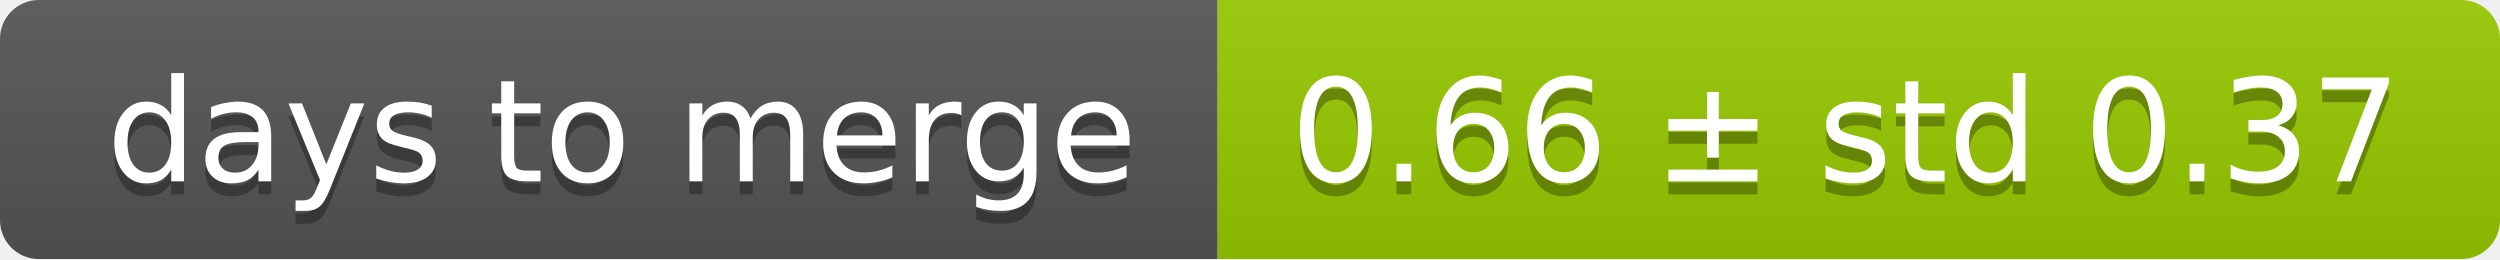
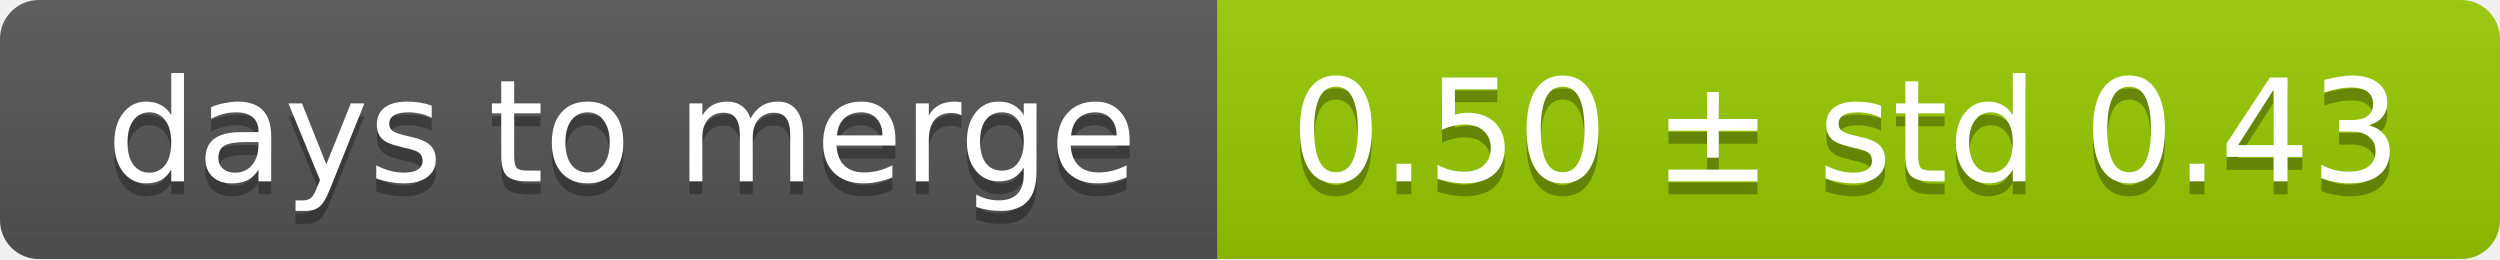
<svg xmlns="http://www.w3.org/2000/svg" width="193" height="20">
  <linearGradient id="smooth" x2="0" y2="100%">
    <stop offset="0" stop-color="#bbb" stop-opacity=".1" />
    <stop offset="1" stop-opacity=".1" />
  </linearGradient>
  <mask id="round">
    <rect width="193" height="20" rx="3" fill="#fff" />
  </mask>
  <g mask="url(#round)">
    <rect width="94" height="20" fill="#555" />
    <rect x="94" width="99" height="20" fill="#97ca00" />
    <rect width="193" height="20" fill="url(#smooth)" />
  </g>
  <g fill="#fff" text-anchor="middle" font-family="DejaVu Sans,Verdana,Geneva,sans-serif" font-size="11">
    <text x="48" y="15" fill="#010101" fill-opacity=".3">days to merge</text>
    <text x="48" y="14">days to merge</text>
-     <text x="142.5" y="15" fill="#010101" fill-opacity=".3">0.66 ± std 0.37</text>
-     <text x="142.5" y="14">0.66 ± std 0.37</text>
+     <text x="142.5" y="15" fill="#010101" fill-opacity=".3">0.50 ± std 0.43</text>
+     <text x="142.5" y="14">0.50 ± std 0.43</text>
  </g>
</svg>
